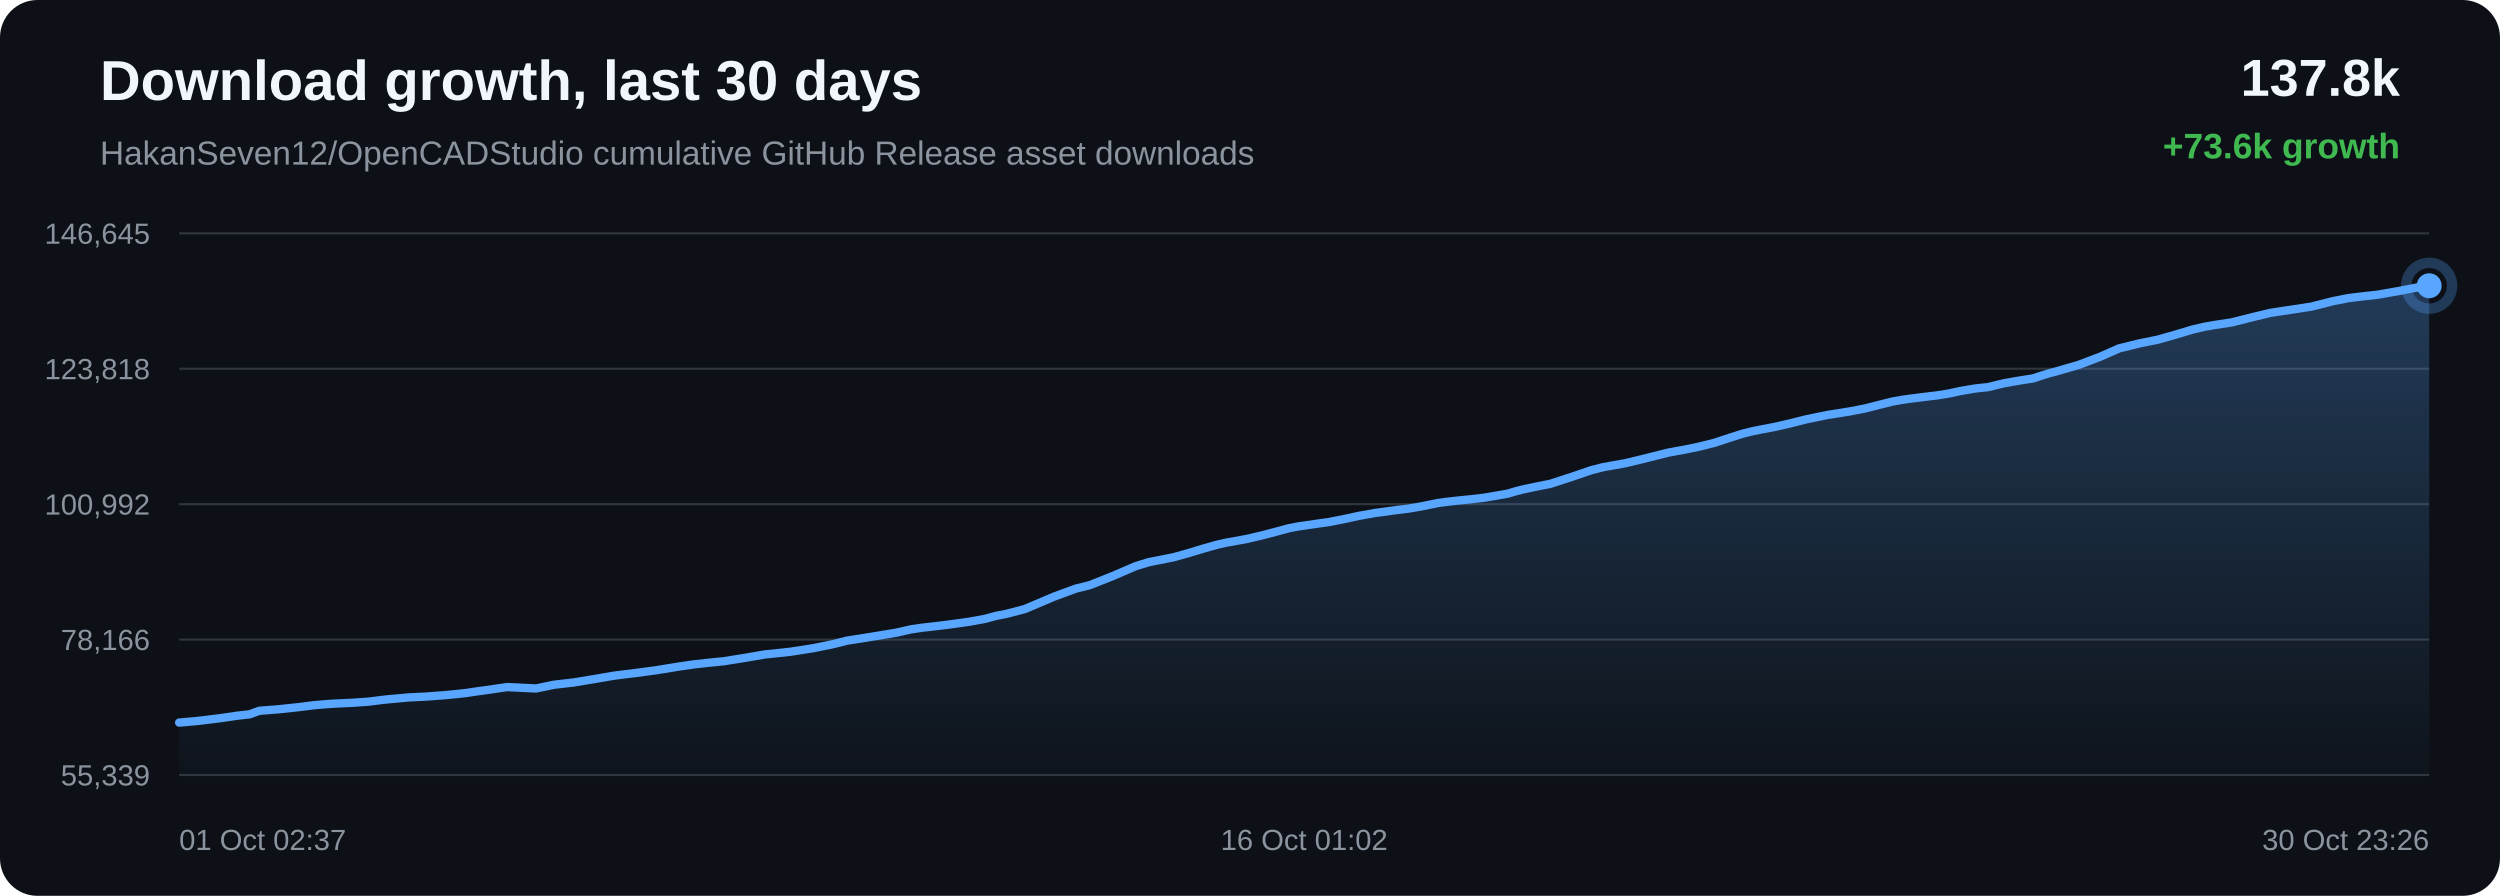
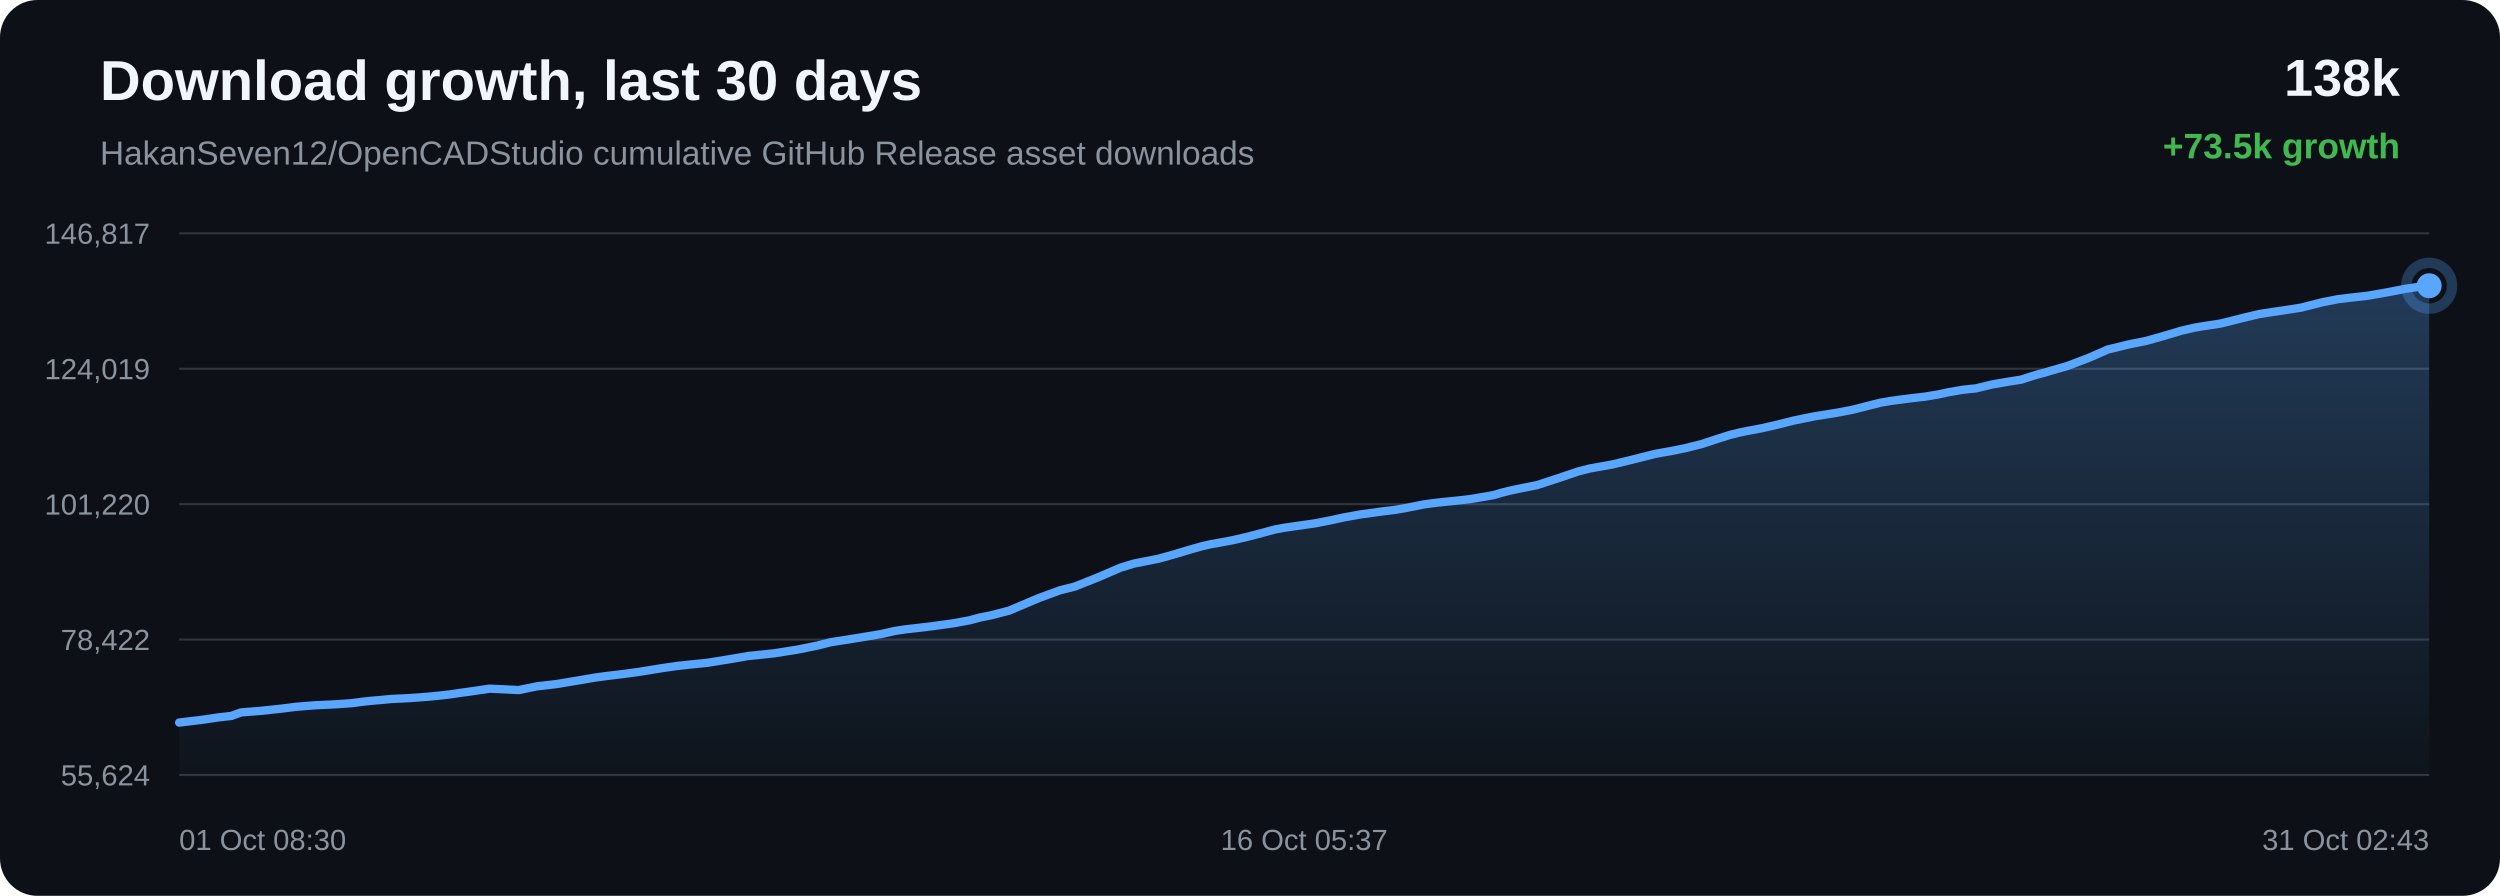
<svg xmlns="http://www.w3.org/2000/svg" width="1200" height="430" viewBox="0 0 1200 430">
  <defs>
    <linearGradient id="area" x1="0" x2="0" y1="0" y2="1">
      <stop offset="0%" stop-color="#58a6ff" stop-opacity="0.28" />
      <stop offset="100%" stop-color="#58a6ff" stop-opacity="0.02" />
    </linearGradient>
  </defs>
  <rect width="100%" height="100%" rx="18" fill="#0d1117" />
  <text x="48" y="48" fill="#f0f6fc" font-family="Arial, sans-serif" font-size="27" font-weight="700">Download growth, last 30 days</text>
  <text x="48" y="79" fill="#8b949e" font-family="Arial, sans-serif" font-size="16">HakanSeven12/OpenCADStudio cumulative GitHub Release asset downloads</text>
-   <text x="1152" y="46" text-anchor="end" fill="#f0f6fc" font-family="Arial, sans-serif" font-size="25" font-weight="700">137.8k</text>
-   <text x="1152" y="76" text-anchor="end" fill="#3fb950" font-family="Arial, sans-serif" font-size="17" font-weight="700">+73.6k growth</text>
+   <text x="1152" y="46" text-anchor="end" fill="#f0f6fc" font-family="Arial, sans-serif" font-size="25" font-weight="700">138k</text>
+   <text x="1152" y="76" text-anchor="end" fill="#3fb950" font-family="Arial, sans-serif" font-size="17" font-weight="700">+73.5k growth</text>
  <line x1="86" y1="112.00" x2="1166" y2="112.00" stroke="#30363d" stroke-width="1" />
  <line x1="86" y1="177.00" x2="1166" y2="177.00" stroke="#30363d" stroke-width="1" />
  <line x1="86" y1="242.00" x2="1166" y2="242.00" stroke="#30363d" stroke-width="1" />
  <line x1="86" y1="307.00" x2="1166" y2="307.00" stroke="#30363d" stroke-width="1" />
  <line x1="86" y1="372.00" x2="1166" y2="372.00" stroke="#30363d" stroke-width="1" />
-   <text x="72" y="117.00" text-anchor="end" fill="#8b949e" font-family="Arial, sans-serif" font-size="14">146,645</text>
-   <text x="72" y="182.00" text-anchor="end" fill="#8b949e" font-family="Arial, sans-serif" font-size="14">123,818</text>
-   <text x="72" y="247.00" text-anchor="end" fill="#8b949e" font-family="Arial, sans-serif" font-size="14">100,992</text>
-   <text x="72" y="312.00" text-anchor="end" fill="#8b949e" font-family="Arial, sans-serif" font-size="14">78,166</text>
-   <text x="72" y="377.00" text-anchor="end" fill="#8b949e" font-family="Arial, sans-serif" font-size="14">55,339</text>
-   <path d="M 86.00 346.84 L 94.86 346.06 L 105.83 344.72 L 113.76 343.56 L 119.83 342.87 L 124.43 341.18 L 133.93 340.43 L 143.61 339.40 L 150.81 338.49 L 156.18 338.04 L 160.36 337.74 L 169.28 337.33 L 177.06 336.78 L 183.20 335.99 L 187.16 335.57 L 191.08 335.24 L 196.19 334.76 L 204.62 334.35 L 213.52 333.69 L 220.01 333.06 L 224.17 332.58 L 228.71 331.89 L 232.93 331.33 L 243.33 329.80 L 257.26 330.47 L 265.96 328.67 L 275.24 327.61 L 285.88 325.84 L 294.19 324.41 L 300.13 323.63 L 304.87 323.07 L 314.61 321.78 L 325.40 320.02 L 333.00 318.91 L 338.51 318.30 L 347.55 317.38 L 358.69 315.59 L 367.21 314.11 L 373.78 313.45 L 379.44 312.83 L 390.34 311.13 L 399.88 309.20 L 406.60 307.50 L 411.97 306.67 L 420.94 305.23 L 430.75 303.59 L 437.21 302.10 L 442.47 301.32 L 446.77 300.84 L 455.32 299.82 L 465.23 298.44 L 472.92 297.02 L 477.88 295.67 L 482.97 294.67 L 491.82 292.38 L 505.98 286.37 L 516.29 282.57 L 523.13 280.87 L 534.18 276.48 L 545.09 271.78 L 551.44 269.82 L 555.94 268.95 L 563.35 267.48 L 570.74 265.41 L 577.87 263.25 L 584.04 261.50 L 588.49 260.49 L 591.83 259.92 L 598.60 258.66 L 605.74 256.99 L 613.01 255.08 L 618.84 253.51 L 623.44 252.64 L 626.59 252.20 L 630.91 251.56 L 638.05 250.56 L 645.79 249.02 L 652.22 247.62 L 656.51 246.87 L 660.15 246.20 L 663.57 245.77 L 670.18 244.84 L 676.24 244.11 L 681.83 243.14 L 686.78 242.15 L 690.07 241.47 L 693.67 240.98 L 696.79 240.60 L 699.29 240.32 L 705.90 239.66 L 712.56 238.88 L 718.76 237.83 L 723.79 236.92 L 727.28 235.88 L 730.68 235.00 L 733.64 234.37 L 736.72 233.72 L 744.24 232.22 L 754.60 228.84 L 763.93 225.66 L 769.49 224.25 L 773.19 223.58 L 780.39 222.29 L 788.43 220.35 L 800.71 217.27 L 805.22 216.43 L 808.63 215.83 L 815.75 214.36 L 823.16 212.48 L 830.66 210.00 L 836.65 208.11 L 841.35 206.96 L 844.71 206.28 L 851.77 204.94 L 859.30 203.22 L 866.84 201.31 L 872.61 200.12 L 877.37 199.15 L 880.83 198.62 L 887.87 197.48 L 895.22 196.07 L 902.60 194.18 L 908.59 192.69 L 913.14 191.90 L 916.85 191.38 L 923.30 190.56 L 929.83 189.79 L 935.88 188.80 L 940.94 187.69 L 944.31 187.12 L 948.02 186.49 L 951.15 186.15 L 954.12 185.85 L 961.92 183.96 L 969.87 182.58 L 975.88 181.64 L 980.20 180.21 L 983.94 179.08 L 986.93 178.30 L 989.98 177.40 L 997.89 175.11 L 1008.26 171.16 L 1017.17 167.22 L 1022.83 165.84 L 1027.13 164.78 L 1035.58 163.08 L 1044.42 160.58 L 1052.42 158.18 L 1058.30 156.81 L 1062.77 156.03 L 1071.38 154.72 L 1081.71 152.11 L 1089.68 150.20 L 1095.49 149.29 L 1100.32 148.59 L 1109.61 147.14 L 1120.04 144.50 L 1127.31 143.08 L 1132.88 142.40 L 1141.51 141.43 L 1151.49 139.67 L 1159.73 138.08 L 1166.00 137.16 L 1166.00 372.00 L 86.00 372.00 Z" fill="url(#area)" />
-   <path d="M 86.00 346.84 L 94.86 346.06 L 105.83 344.72 L 113.76 343.56 L 119.83 342.87 L 124.43 341.18 L 133.93 340.43 L 143.61 339.40 L 150.81 338.49 L 156.18 338.04 L 160.36 337.74 L 169.28 337.33 L 177.06 336.78 L 183.20 335.99 L 187.16 335.57 L 191.08 335.24 L 196.19 334.76 L 204.62 334.35 L 213.52 333.69 L 220.01 333.06 L 224.17 332.58 L 228.71 331.89 L 232.93 331.33 L 243.33 329.80 L 257.26 330.47 L 265.96 328.67 L 275.24 327.61 L 285.88 325.84 L 294.19 324.41 L 300.13 323.63 L 304.87 323.07 L 314.61 321.78 L 325.40 320.02 L 333.00 318.91 L 338.51 318.30 L 347.55 317.38 L 358.69 315.59 L 367.21 314.11 L 373.78 313.45 L 379.44 312.83 L 390.34 311.13 L 399.88 309.20 L 406.60 307.50 L 411.97 306.67 L 420.94 305.23 L 430.75 303.59 L 437.21 302.10 L 442.47 301.32 L 446.77 300.84 L 455.32 299.82 L 465.23 298.44 L 472.92 297.02 L 477.88 295.67 L 482.97 294.67 L 491.82 292.38 L 505.98 286.37 L 516.29 282.57 L 523.13 280.87 L 534.18 276.48 L 545.09 271.78 L 551.44 269.82 L 555.94 268.95 L 563.35 267.48 L 570.74 265.41 L 577.87 263.25 L 584.04 261.50 L 588.49 260.49 L 591.83 259.92 L 598.60 258.66 L 605.74 256.99 L 613.01 255.08 L 618.84 253.51 L 623.44 252.64 L 626.59 252.20 L 630.91 251.56 L 638.05 250.56 L 645.79 249.02 L 652.22 247.62 L 656.51 246.87 L 660.15 246.20 L 663.57 245.77 L 670.18 244.84 L 676.24 244.11 L 681.83 243.14 L 686.78 242.15 L 690.07 241.47 L 693.67 240.98 L 696.79 240.60 L 699.29 240.32 L 705.90 239.66 L 712.56 238.88 L 718.76 237.83 L 723.79 236.92 L 727.28 235.88 L 730.68 235.00 L 733.64 234.37 L 736.72 233.72 L 744.24 232.22 L 754.60 228.84 L 763.93 225.66 L 769.49 224.25 L 773.19 223.58 L 780.39 222.29 L 788.43 220.35 L 800.71 217.27 L 805.22 216.43 L 808.63 215.83 L 815.75 214.36 L 823.16 212.48 L 830.66 210.00 L 836.65 208.11 L 841.35 206.96 L 844.71 206.28 L 851.77 204.94 L 859.30 203.22 L 866.84 201.31 L 872.61 200.12 L 877.37 199.15 L 880.83 198.62 L 887.87 197.48 L 895.22 196.07 L 902.60 194.18 L 908.59 192.69 L 913.14 191.90 L 916.85 191.38 L 923.30 190.56 L 929.83 189.79 L 935.88 188.80 L 940.94 187.69 L 944.31 187.12 L 948.02 186.49 L 951.15 186.15 L 954.12 185.85 L 961.92 183.96 L 969.87 182.58 L 975.88 181.64 L 980.20 180.21 L 983.94 179.08 L 986.93 178.30 L 989.98 177.40 L 997.89 175.11 L 1008.26 171.16 L 1017.17 167.22 L 1022.83 165.84 L 1027.13 164.78 L 1035.58 163.08 L 1044.42 160.58 L 1052.42 158.18 L 1058.30 156.81 L 1062.77 156.03 L 1071.38 154.72 L 1081.71 152.11 L 1089.68 150.20 L 1095.49 149.29 L 1100.32 148.59 L 1109.61 147.14 L 1120.04 144.50 L 1127.31 143.08 L 1132.88 142.40 L 1141.51 141.43 L 1151.49 139.67 L 1159.73 138.08 L 1166.00 137.16" fill="none" stroke="#58a6ff" stroke-width="4" stroke-linecap="round" stroke-linejoin="round" />
+   <text x="72" y="117.00" text-anchor="end" fill="#8b949e" font-family="Arial, sans-serif" font-size="14">146,817</text>
+   <text x="72" y="182.00" text-anchor="end" fill="#8b949e" font-family="Arial, sans-serif" font-size="14">124,019</text>
+   <text x="72" y="247.00" text-anchor="end" fill="#8b949e" font-family="Arial, sans-serif" font-size="14">101,220</text>
+   <text x="72" y="312.00" text-anchor="end" fill="#8b949e" font-family="Arial, sans-serif" font-size="14">78,422</text>
+   <text x="72" y="377.00" text-anchor="end" fill="#8b949e" font-family="Arial, sans-serif" font-size="14">55,624</text>
+   <path d="M 86.00 346.84 L 97.01 345.50 L 104.97 344.33 L 111.07 343.65 L 115.68 341.96 L 125.22 341.20 L 134.93 340.17 L 142.16 339.26 L 147.55 338.81 L 151.75 338.51 L 160.69 338.09 L 168.50 337.55 L 174.67 336.76 L 178.64 336.34 L 182.57 336.01 L 187.70 335.52 L 196.16 335.11 L 205.10 334.46 L 211.61 333.82 L 215.78 333.34 L 220.34 332.65 L 224.57 332.09 L 235.02 330.56 L 248.99 331.23 L 257.72 329.43 L 267.04 328.37 L 277.72 326.59 L 286.06 325.17 L 292.03 324.38 L 296.78 323.82 L 306.56 322.53 L 317.38 320.77 L 325.01 319.66 L 330.54 319.05 L 339.62 318.13 L 350.79 316.33 L 359.35 314.85 L 365.94 314.19 L 371.62 313.57 L 382.56 311.86 L 392.14 309.93 L 398.88 308.23 L 404.27 307.40 L 413.27 305.96 L 423.12 304.31 L 429.60 302.83 L 434.88 302.05 L 439.20 301.57 L 447.77 300.54 L 457.73 299.16 L 465.44 297.74 L 470.42 296.39 L 475.53 295.39 L 484.41 293.09 L 498.62 287.07 L 508.97 283.27 L 515.84 281.57 L 526.92 277.17 L 537.88 272.47 L 544.25 270.51 L 548.76 269.63 L 556.20 268.16 L 563.62 266.09 L 570.77 263.93 L 576.96 262.18 L 581.44 261.16 L 584.78 260.59 L 591.58 259.33 L 598.75 257.66 L 606.04 255.75 L 611.89 254.17 L 616.51 253.31 L 619.67 252.86 L 624.01 252.23 L 631.18 251.22 L 638.94 249.69 L 645.39 248.28 L 649.70 247.53 L 653.35 246.86 L 656.78 246.43 L 663.42 245.49 L 669.50 244.76 L 675.12 243.79 L 680.08 242.80 L 683.39 242.12 L 687.00 241.63 L 690.13 241.25 L 692.64 240.97 L 699.27 240.31 L 705.95 239.53 L 712.18 238.48 L 717.22 237.57 L 720.73 236.52 L 724.14 235.65 L 727.11 235.01 L 730.20 234.36 L 737.75 232.86 L 748.15 229.48 L 757.51 226.29 L 763.09 224.88 L 766.80 224.20 L 774.03 222.92 L 782.10 220.97 L 794.42 217.89 L 798.95 217.05 L 802.38 216.45 L 809.52 214.98 L 816.95 213.10 L 824.49 210.61 L 830.50 208.71 L 835.22 207.57 L 838.58 206.88 L 845.67 205.55 L 853.23 203.82 L 860.79 201.91 L 866.59 200.71 L 871.36 199.75 L 874.84 199.22 L 881.90 198.08 L 889.28 196.67 L 896.69 194.78 L 902.70 193.28 L 907.27 192.49 L 910.99 191.97 L 917.46 191.15 L 924.02 190.38 L 930.09 189.38 L 935.17 188.28 L 938.54 187.70 L 942.27 187.08 L 945.41 186.73 L 948.39 186.43 L 956.22 184.54 L 964.21 183.16 L 970.23 182.22 L 974.57 180.79 L 978.32 179.66 L 981.32 178.88 L 984.38 177.97 L 992.32 175.68 L 1002.73 171.72 L 1011.68 167.78 L 1017.35 166.40 L 1021.67 165.34 L 1030.15 163.63 L 1039.02 161.13 L 1047.05 158.73 L 1052.95 157.36 L 1057.44 156.58 L 1066.08 155.26 L 1076.45 152.65 L 1084.45 150.74 L 1090.28 149.82 L 1095.13 149.13 L 1104.45 147.68 L 1114.92 145.03 L 1122.22 143.61 L 1127.81 142.93 L 1136.46 141.96 L 1146.49 140.20 L 1154.75 138.60 L 1161.05 137.68 L 1166.00 137.16 L 1166.00 372.00 L 86.00 372.00 Z" fill="url(#area)" />
+   <path d="M 86.00 346.84 L 97.01 345.50 L 104.97 344.33 L 111.07 343.65 L 115.68 341.96 L 125.22 341.20 L 134.93 340.17 L 142.16 339.26 L 147.55 338.81 L 151.75 338.51 L 160.69 338.09 L 168.50 337.55 L 174.67 336.76 L 178.64 336.34 L 182.57 336.01 L 187.70 335.52 L 196.16 335.11 L 205.10 334.46 L 211.61 333.82 L 215.78 333.34 L 220.34 332.65 L 224.57 332.09 L 235.02 330.56 L 248.99 331.23 L 257.72 329.43 L 267.04 328.37 L 277.72 326.59 L 286.06 325.17 L 292.03 324.38 L 296.78 323.82 L 306.56 322.53 L 317.38 320.77 L 325.01 319.66 L 330.54 319.05 L 339.62 318.13 L 350.79 316.33 L 359.35 314.85 L 365.94 314.19 L 371.62 313.57 L 382.56 311.86 L 392.14 309.93 L 398.88 308.23 L 404.27 307.40 L 413.27 305.96 L 423.12 304.31 L 429.60 302.83 L 434.88 302.05 L 439.20 301.57 L 447.77 300.54 L 457.73 299.16 L 465.44 297.74 L 470.42 296.39 L 475.53 295.39 L 484.41 293.09 L 498.62 287.07 L 508.97 283.27 L 515.84 281.57 L 526.92 277.17 L 537.88 272.47 L 544.25 270.51 L 548.76 269.63 L 556.20 268.16 L 563.62 266.09 L 570.77 263.93 L 576.96 262.18 L 581.44 261.16 L 584.78 260.59 L 591.58 259.33 L 598.75 257.66 L 606.04 255.75 L 611.89 254.17 L 616.51 253.31 L 619.67 252.86 L 624.01 252.23 L 631.18 251.22 L 638.94 249.69 L 645.39 248.28 L 649.70 247.53 L 653.35 246.86 L 656.78 246.43 L 663.42 245.49 L 669.50 244.76 L 675.12 243.79 L 680.08 242.80 L 683.39 242.12 L 687.00 241.63 L 690.13 241.25 L 692.64 240.97 L 699.27 240.31 L 705.95 239.53 L 712.18 238.48 L 717.22 237.57 L 720.73 236.52 L 724.14 235.65 L 727.11 235.01 L 730.20 234.36 L 737.75 232.86 L 748.15 229.48 L 757.51 226.29 L 763.09 224.88 L 766.80 224.20 L 774.03 222.92 L 782.10 220.97 L 794.42 217.89 L 798.95 217.05 L 802.38 216.45 L 809.52 214.98 L 816.95 213.10 L 824.49 210.61 L 830.50 208.71 L 835.22 207.57 L 838.58 206.88 L 845.67 205.55 L 853.23 203.82 L 860.79 201.91 L 866.59 200.71 L 871.36 199.75 L 874.84 199.22 L 881.90 198.08 L 889.28 196.67 L 896.69 194.78 L 902.70 193.28 L 907.27 192.49 L 910.99 191.97 L 917.46 191.15 L 924.02 190.38 L 930.09 189.38 L 935.17 188.28 L 938.54 187.70 L 942.27 187.08 L 945.41 186.73 L 948.39 186.43 L 956.22 184.54 L 964.21 183.16 L 970.23 182.22 L 974.57 180.79 L 978.32 179.66 L 981.32 178.88 L 984.38 177.97 L 992.32 175.68 L 1002.73 171.72 L 1011.68 167.78 L 1017.35 166.40 L 1021.67 165.34 L 1030.15 163.63 L 1039.02 161.13 L 1047.05 158.73 L 1052.95 157.36 L 1057.44 156.58 L 1066.08 155.26 L 1076.45 152.65 L 1084.45 150.74 L 1090.28 149.82 L 1095.13 149.13 L 1104.45 147.68 L 1114.92 145.03 L 1122.22 143.61 L 1127.81 142.93 L 1136.46 141.96 L 1146.49 140.20 L 1154.75 138.60 L 1161.05 137.68 L 1166.00 137.16" fill="none" stroke="#58a6ff" stroke-width="4" stroke-linecap="round" stroke-linejoin="round" />
  <circle cx="1166.00" cy="137.16" r="6" fill="#58a6ff" />
  <circle cx="1166.00" cy="137.16" r="11" fill="none" stroke="#58a6ff" stroke-opacity="0.28" stroke-width="5" />
-   <text x="86.00" y="408" text-anchor="start" fill="#8b949e" font-family="Arial, sans-serif" font-size="14">01 Oct 02:37</text>
-   <text x="626.00" y="408" text-anchor="middle" fill="#8b949e" font-family="Arial, sans-serif" font-size="14">16 Oct 01:02</text>
-   <text x="1166.00" y="408" text-anchor="end" fill="#8b949e" font-family="Arial, sans-serif" font-size="14">30 Oct 23:26</text>
+   <text x="86.00" y="408" text-anchor="start" fill="#8b949e" font-family="Arial, sans-serif" font-size="14">01 Oct 08:30</text>
+   <text x="626.00" y="408" text-anchor="middle" fill="#8b949e" font-family="Arial, sans-serif" font-size="14">16 Oct 05:37</text>
+   <text x="1166.00" y="408" text-anchor="end" fill="#8b949e" font-family="Arial, sans-serif" font-size="14">31 Oct 02:43</text>
</svg>
